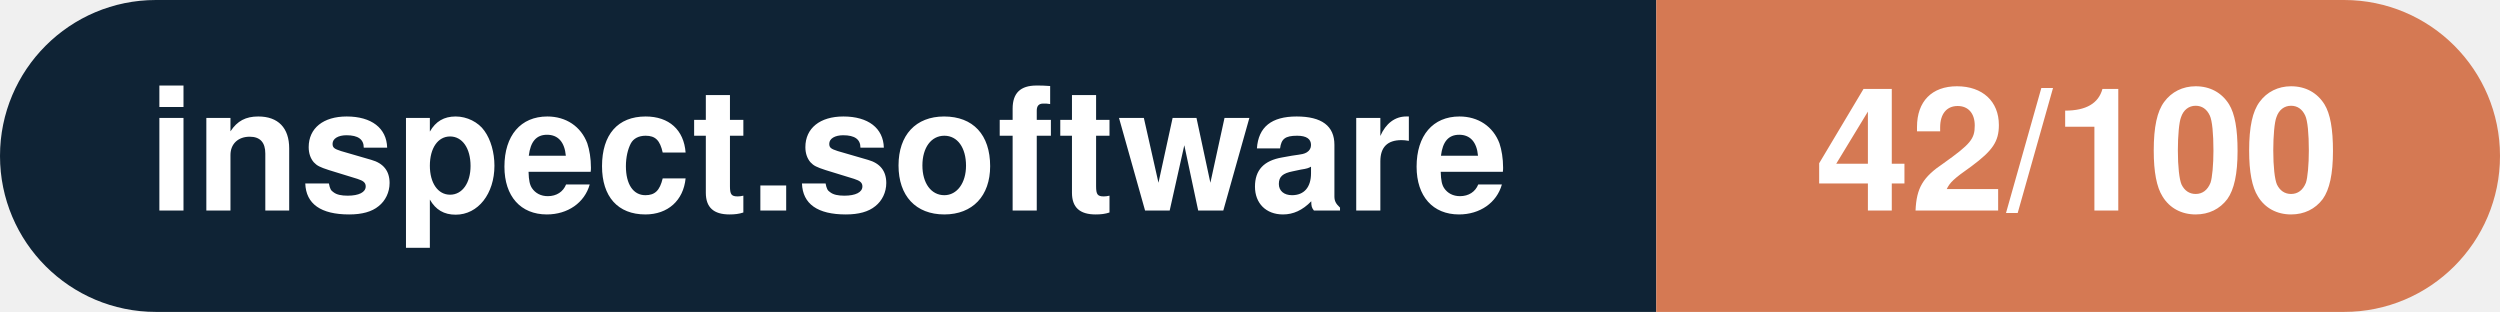
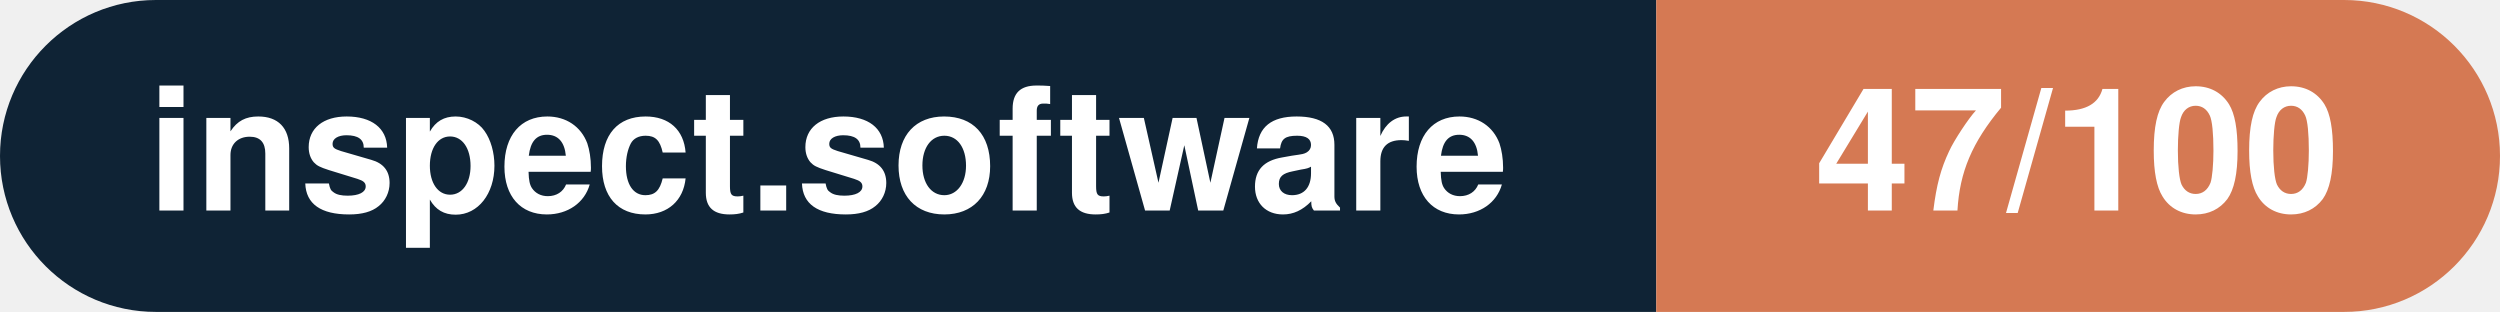
- <svg xmlns="http://www.w3.org/2000/svg" width="160.3" height="20" viewBox="0 0 160.3 20" role="img" aria-label="inspect.software: 42/100">
+ <svg xmlns="http://www.w3.org/2000/svg" width="160.3" height="20" viewBox="0 0 160.3 20" role="img" aria-label="inspect.software: 47/100">
  <clipPath id="rnd">
    <rect width="160.3" height="20" rx="10.0" fill="#fff" />
  </clipPath>
  <g clip-path="url(#rnd)">
    <rect width="106.2" height="20" fill="#0f2335" />
    <rect x="106.2" width="54.1" height="20" fill="#d57953" />
  </g>
  <g fill="#fff" text-anchor="middle" font-family="Helvetica Neue,Helvetica,Arial,sans-serif" font-size="11">
    <text x="53.1" y="13.5" font-weight="600">inspect.software</text>
-     <text x="133.2" y="13.5" font-weight="700">42/100</text>
+     <text x="133.2" y="13.5" font-weight="700">47/100</text>
  </g>
</svg>
